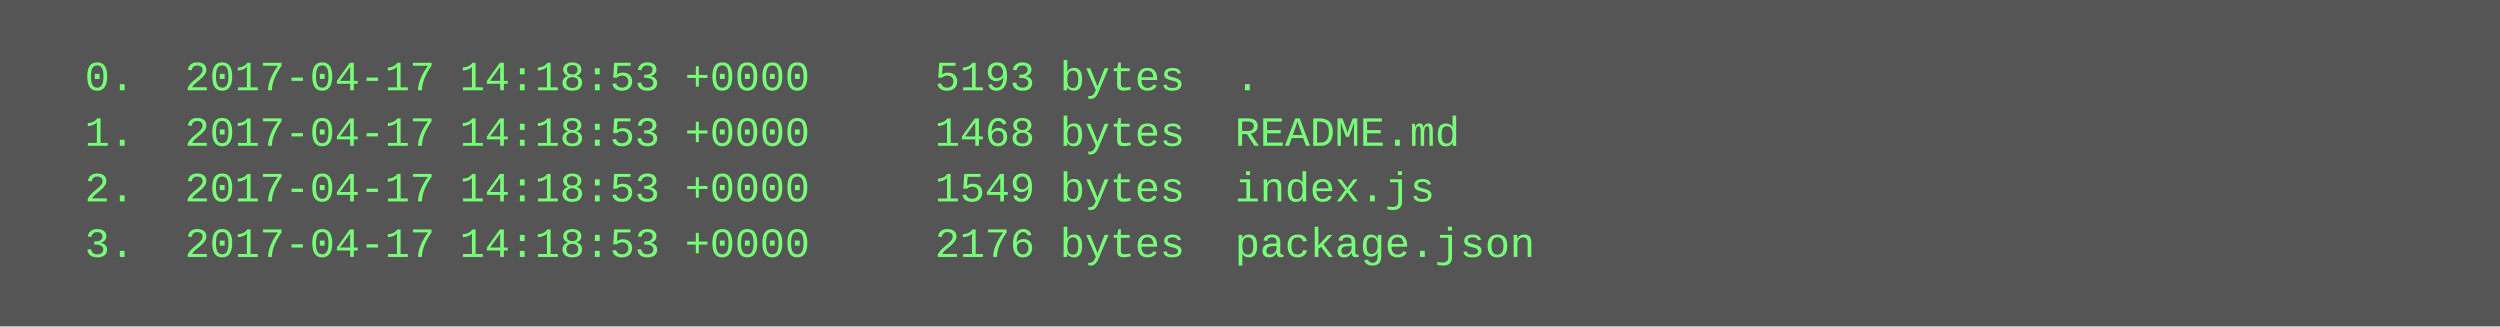
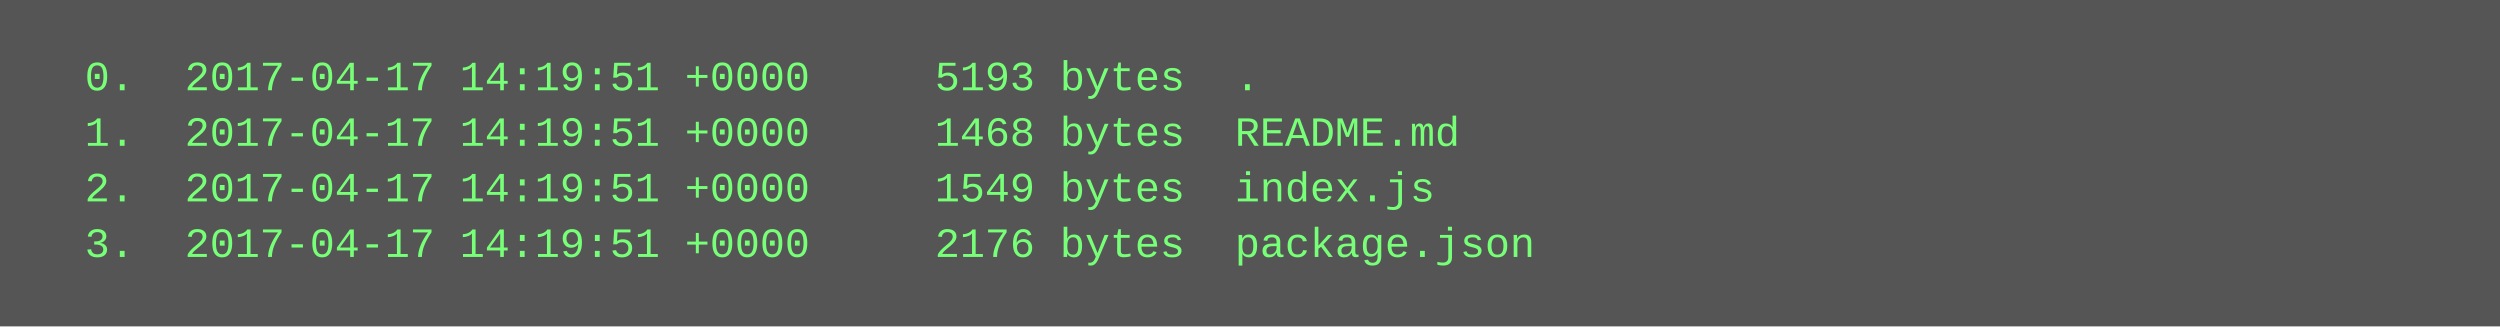
<svg xmlns="http://www.w3.org/2000/svg" height="94" width="720">
  <rect height="94" fill="#555" width="720" />
  <text fill="#7f7" font-family="Courier New" font-size="12" xml:space="preserve">
-     <tspan x="10" y="26">  0.  2017-04-17 14:18:53 +0000     5193 bytes  .</tspan>
-     <tspan x="10" y="42">  1.  2017-04-17 14:18:53 +0000     1468 bytes  README.md</tspan>
-     <tspan x="10" y="58">  2.  2017-04-17 14:18:53 +0000     1549 bytes  index.js</tspan>
-     <tspan x="10" y="74">  3.  2017-04-17 14:18:53 +0000     2176 bytes  package.json</tspan>
+     <tspan x="10" y="26">  0.  2017-04-17 14:19:51 +0000     5193 bytes  .</tspan>
+     <tspan x="10" y="42">  1.  2017-04-17 14:19:51 +0000     1468 bytes  README.md</tspan>
+     <tspan x="10" y="58">  2.  2017-04-17 14:19:51 +0000     1549 bytes  index.js</tspan>
+     <tspan x="10" y="74">  3.  2017-04-17 14:19:51 +0000     2176 bytes  package.json</tspan>
  </text>
</svg>
